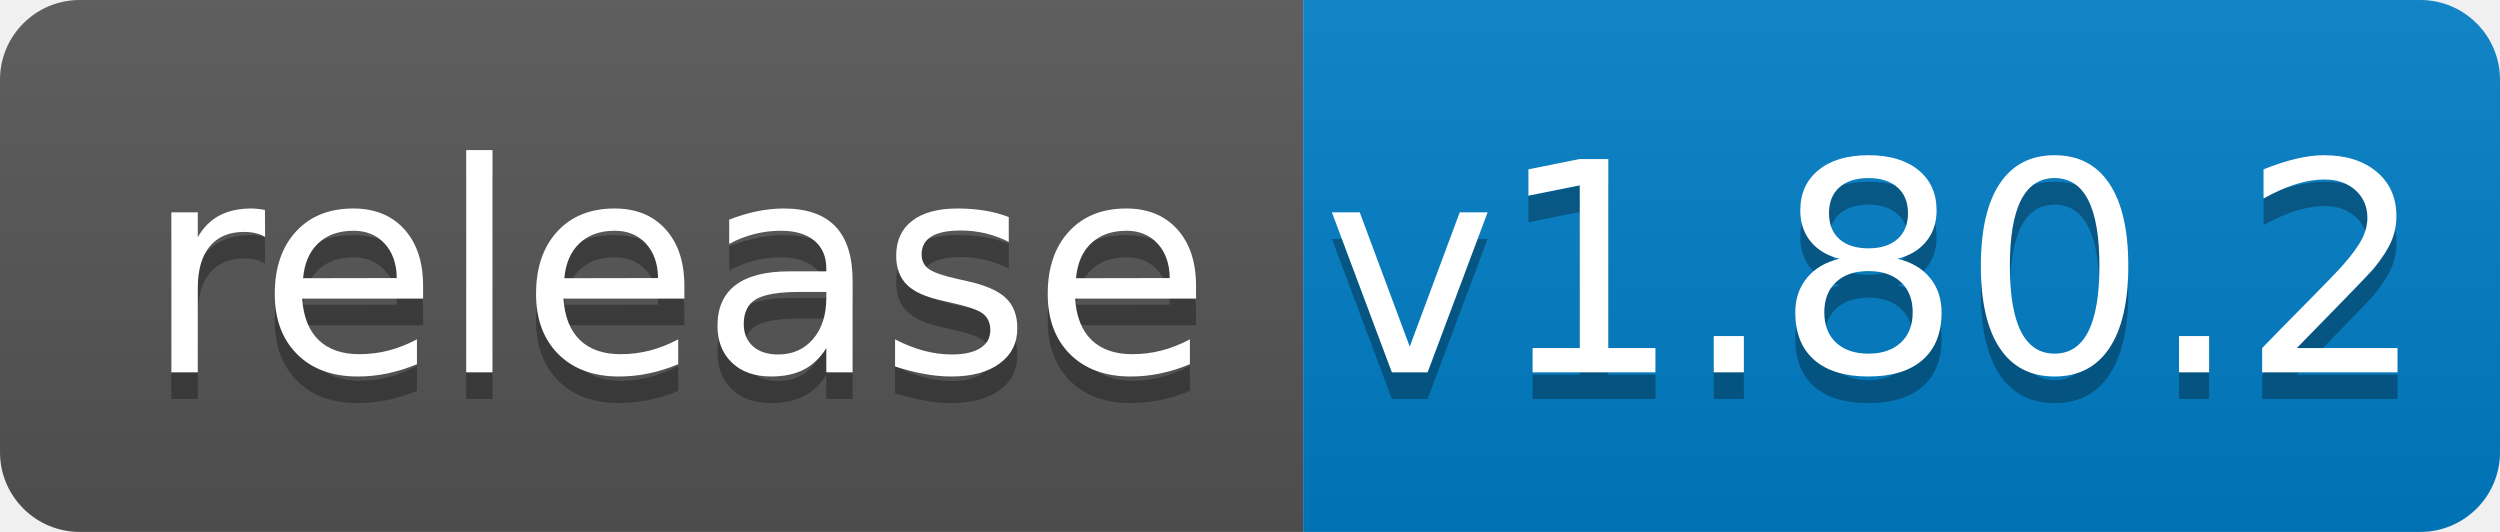
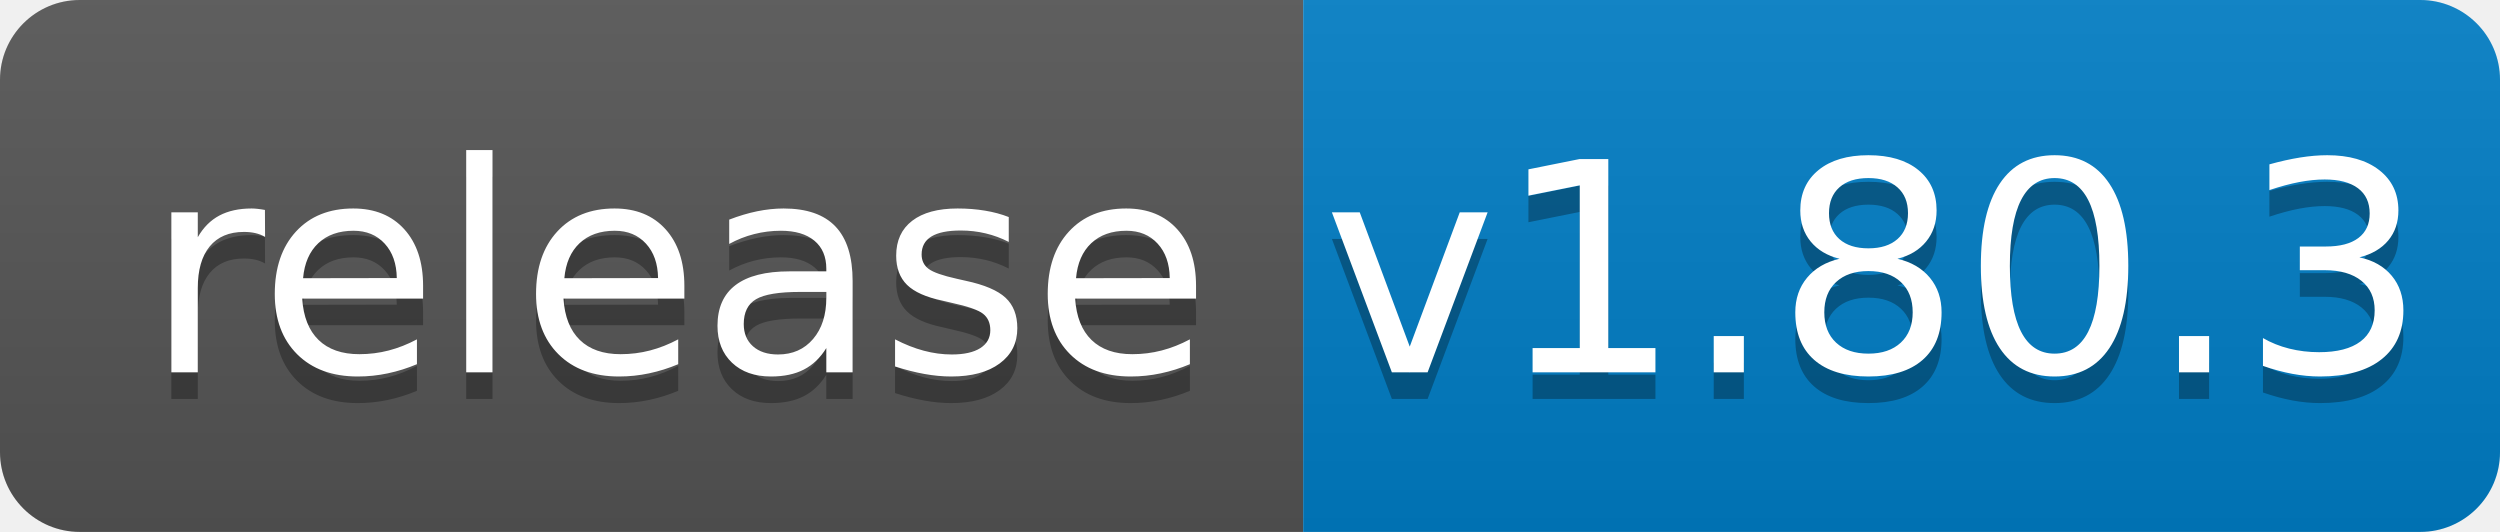
<svg xmlns="http://www.w3.org/2000/svg" width="94" height="20">
  <linearGradient id="b" x2="0" y2="100%">
    <stop offset="0" stop-color="#bbb" stop-opacity=".1" />
    <stop offset="1" stop-opacity=".1" />
  </linearGradient>
  <clipPath id="a">
    <rect width="94" height="20" rx="3" fill="#fff" />
  </clipPath>
  <g clip-path="url(#a)">
    <path fill="#555" d="M0 0h49v20H0z" />
    <path fill="#007ec6" d="M49 0h45v20H49z" />
    <path fill="url(#b)" d="M0 0h94v20H0z" />
  </g>
  <g fill="#fff" text-anchor="middle" font-family="DejaVu Sans,Verdana,Geneva,sans-serif" font-size="110">
    <text x="255" y="150" fill="#010101" fill-opacity=".3" transform="scale(.1)" textLength="390">release</text>
    <text x="255" y="140" transform="scale(.1)" textLength="390">release</text>
-     <text x="705" y="150" fill="#010101" fill-opacity=".3" transform="scale(.1)" textLength="350">v1.80.2</text>
-     <text x="705" y="140" transform="scale(.1)" textLength="350">v1.80.2</text>
+     <text x="705" y="150" fill="#010101" fill-opacity=".3" transform="scale(.1)" textLength="350">v1.80.3</text>
+     <text x="705" y="140" transform="scale(.1)" textLength="350">v1.80.3</text>
  </g>
</svg>
